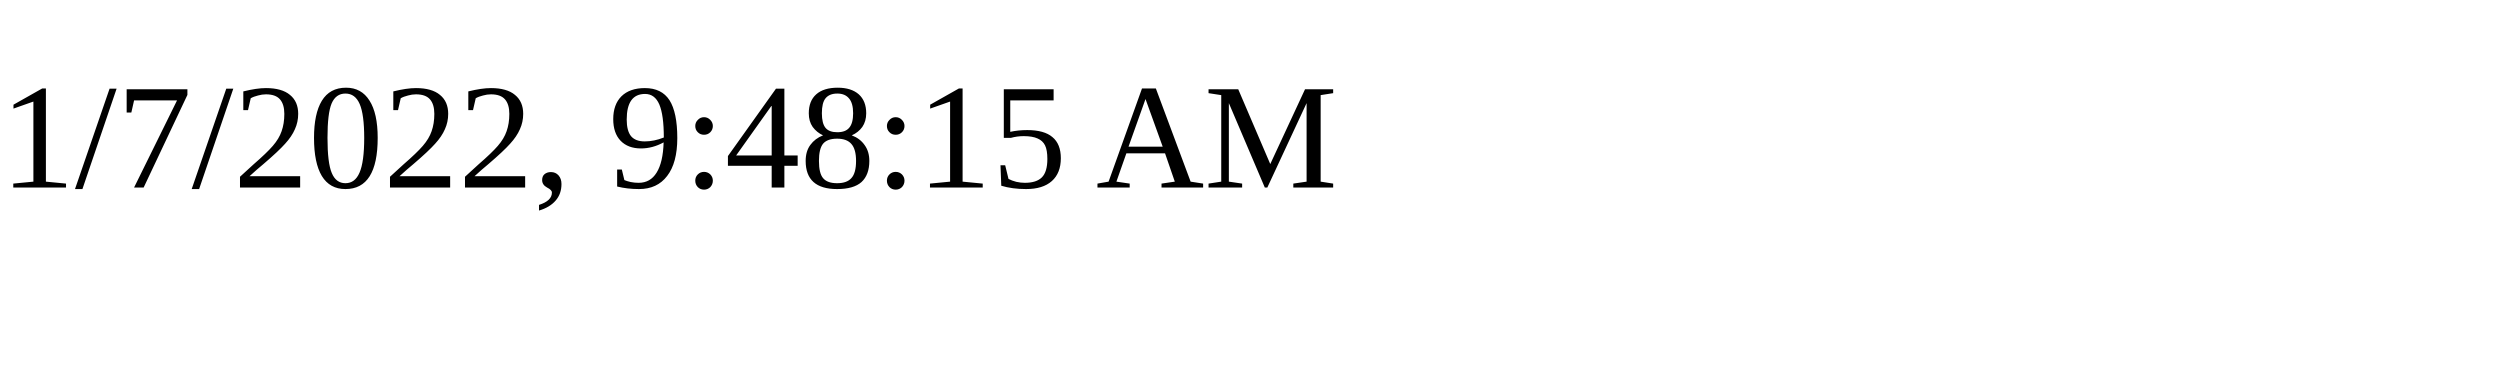
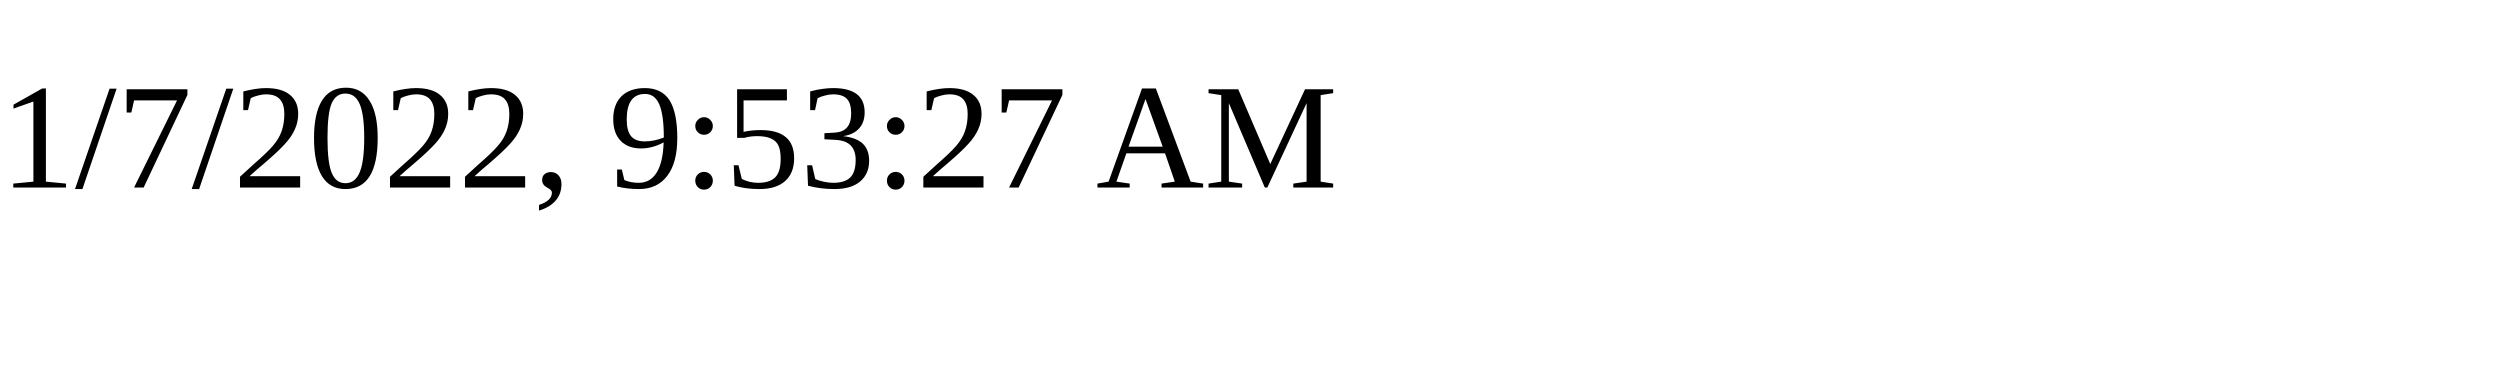
<svg xmlns="http://www.w3.org/2000/svg" height="30" width="200">
-   <text x="0" y="15">1/7/2022, 9:48:15 AM</text>
+   <text x="0" y="15">1/7/2022, 9:53:27 AM</text>
</svg>
